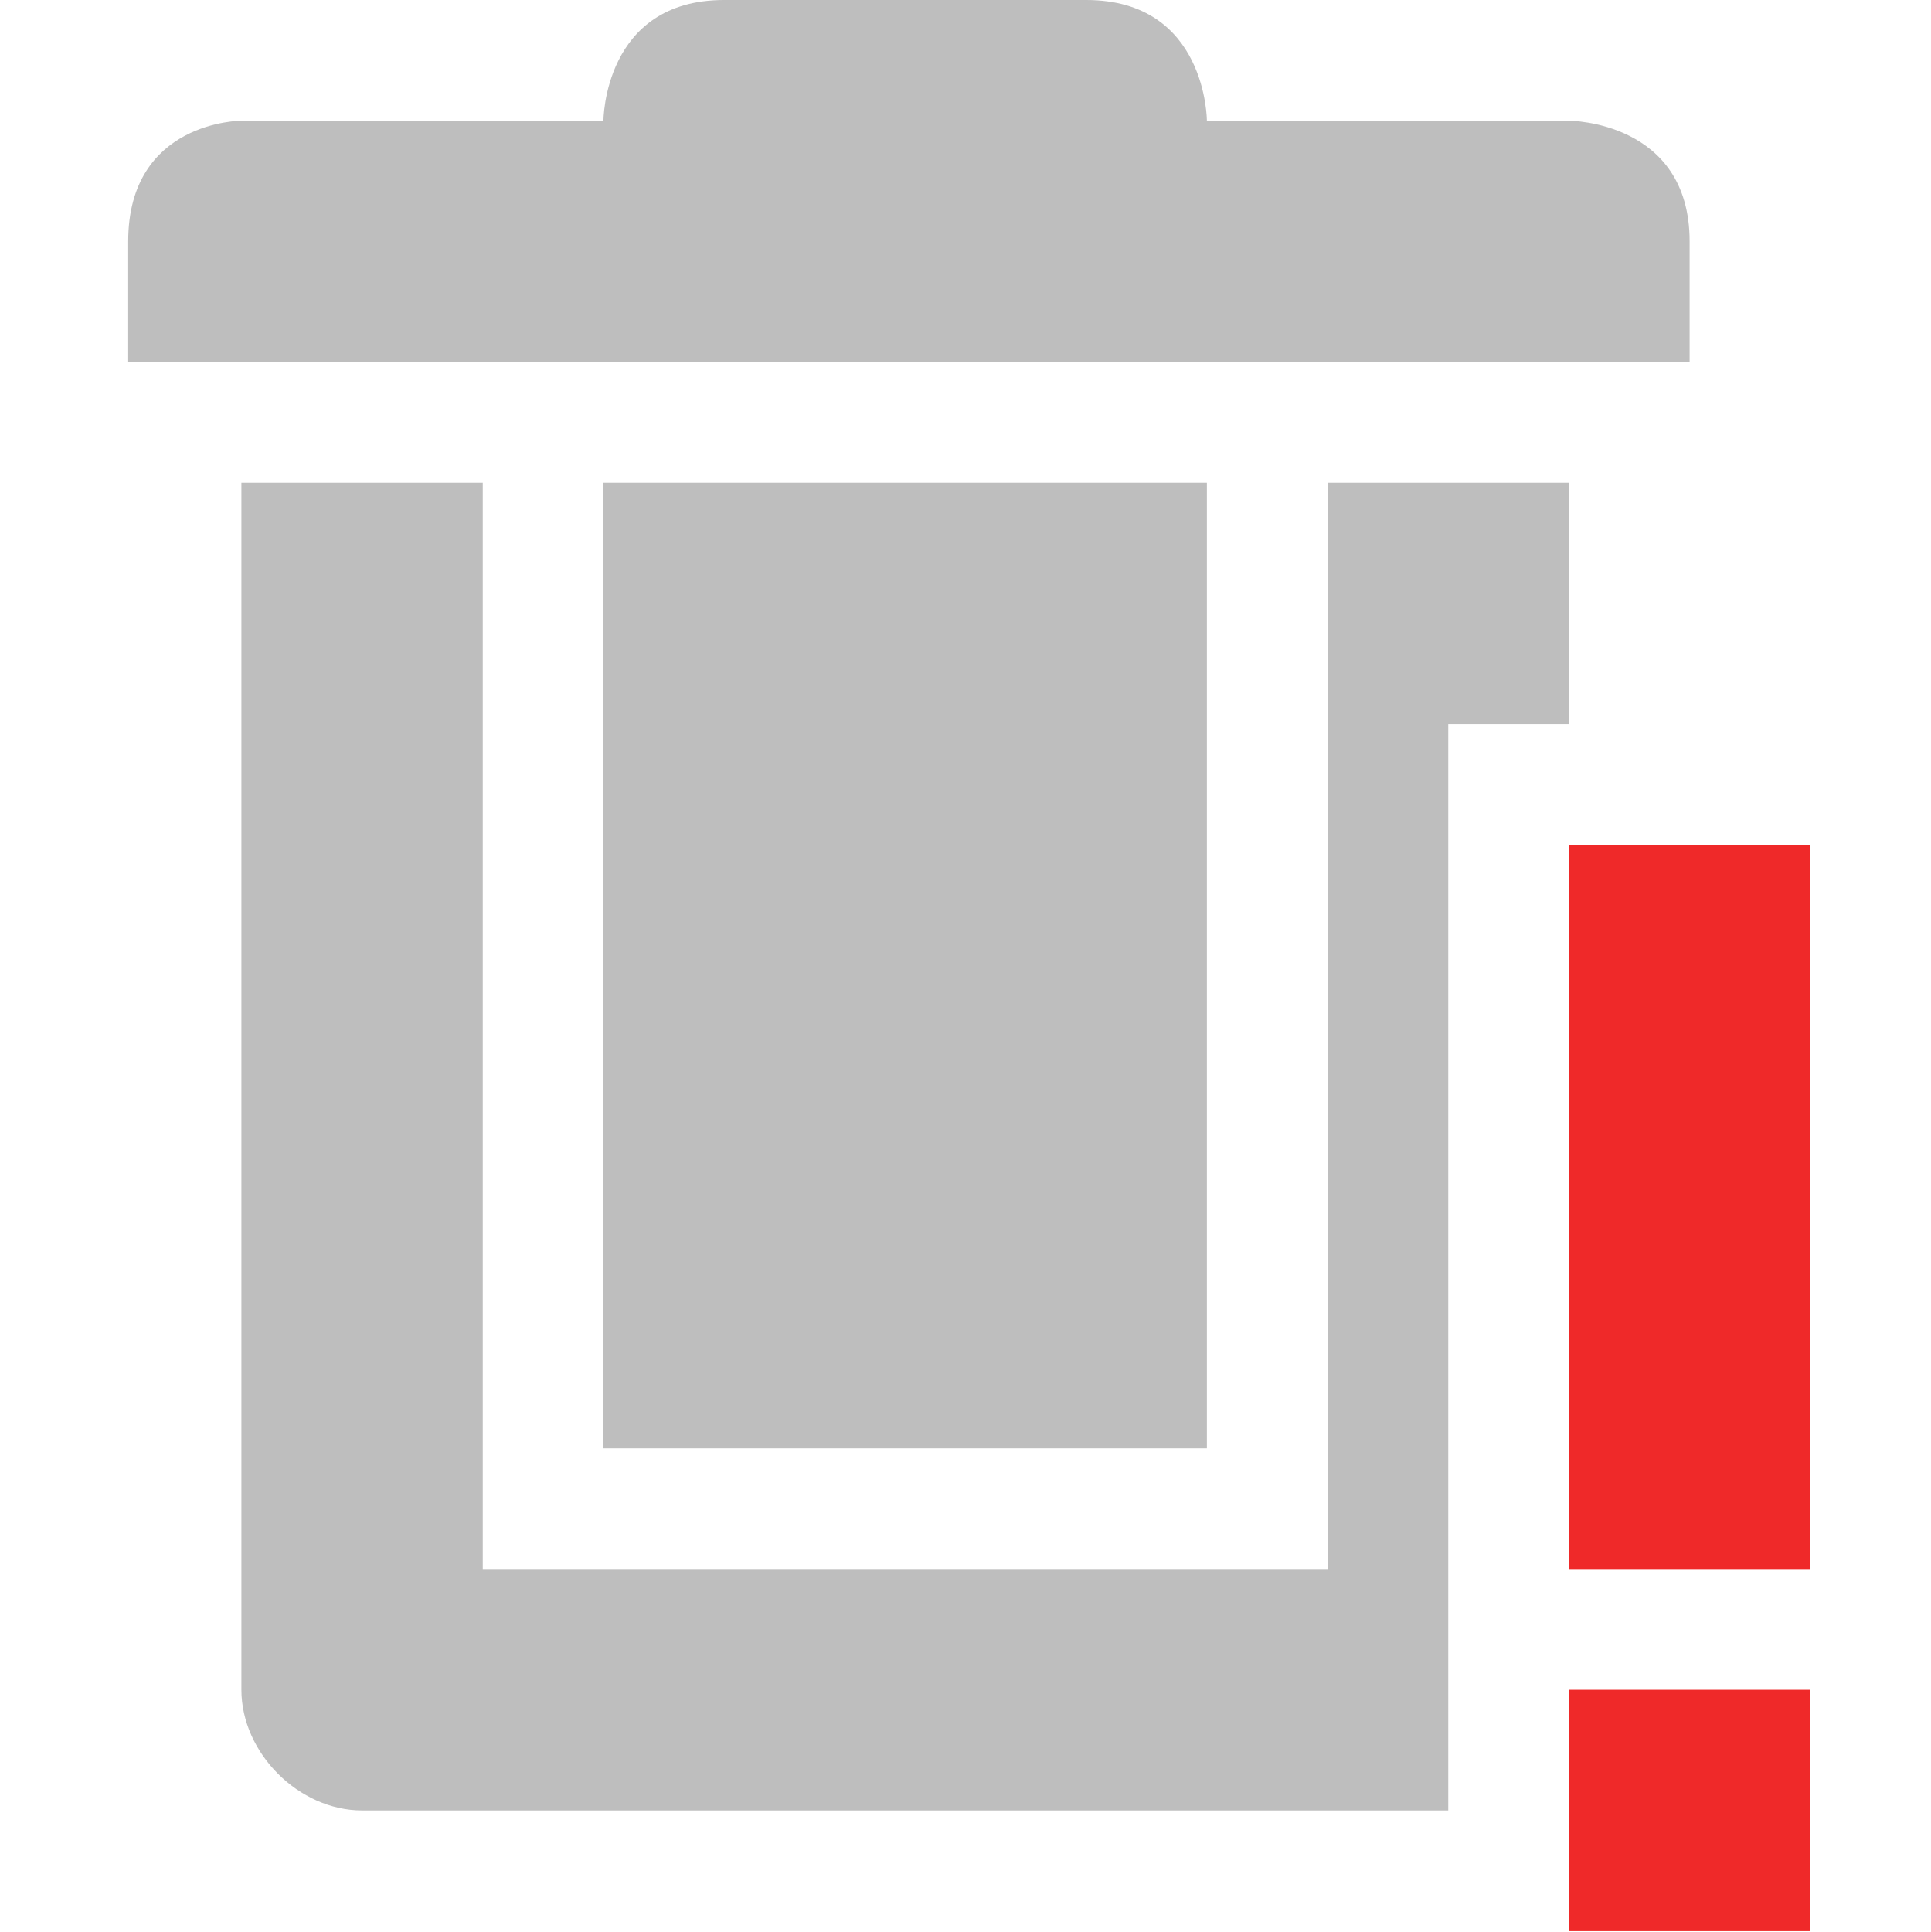
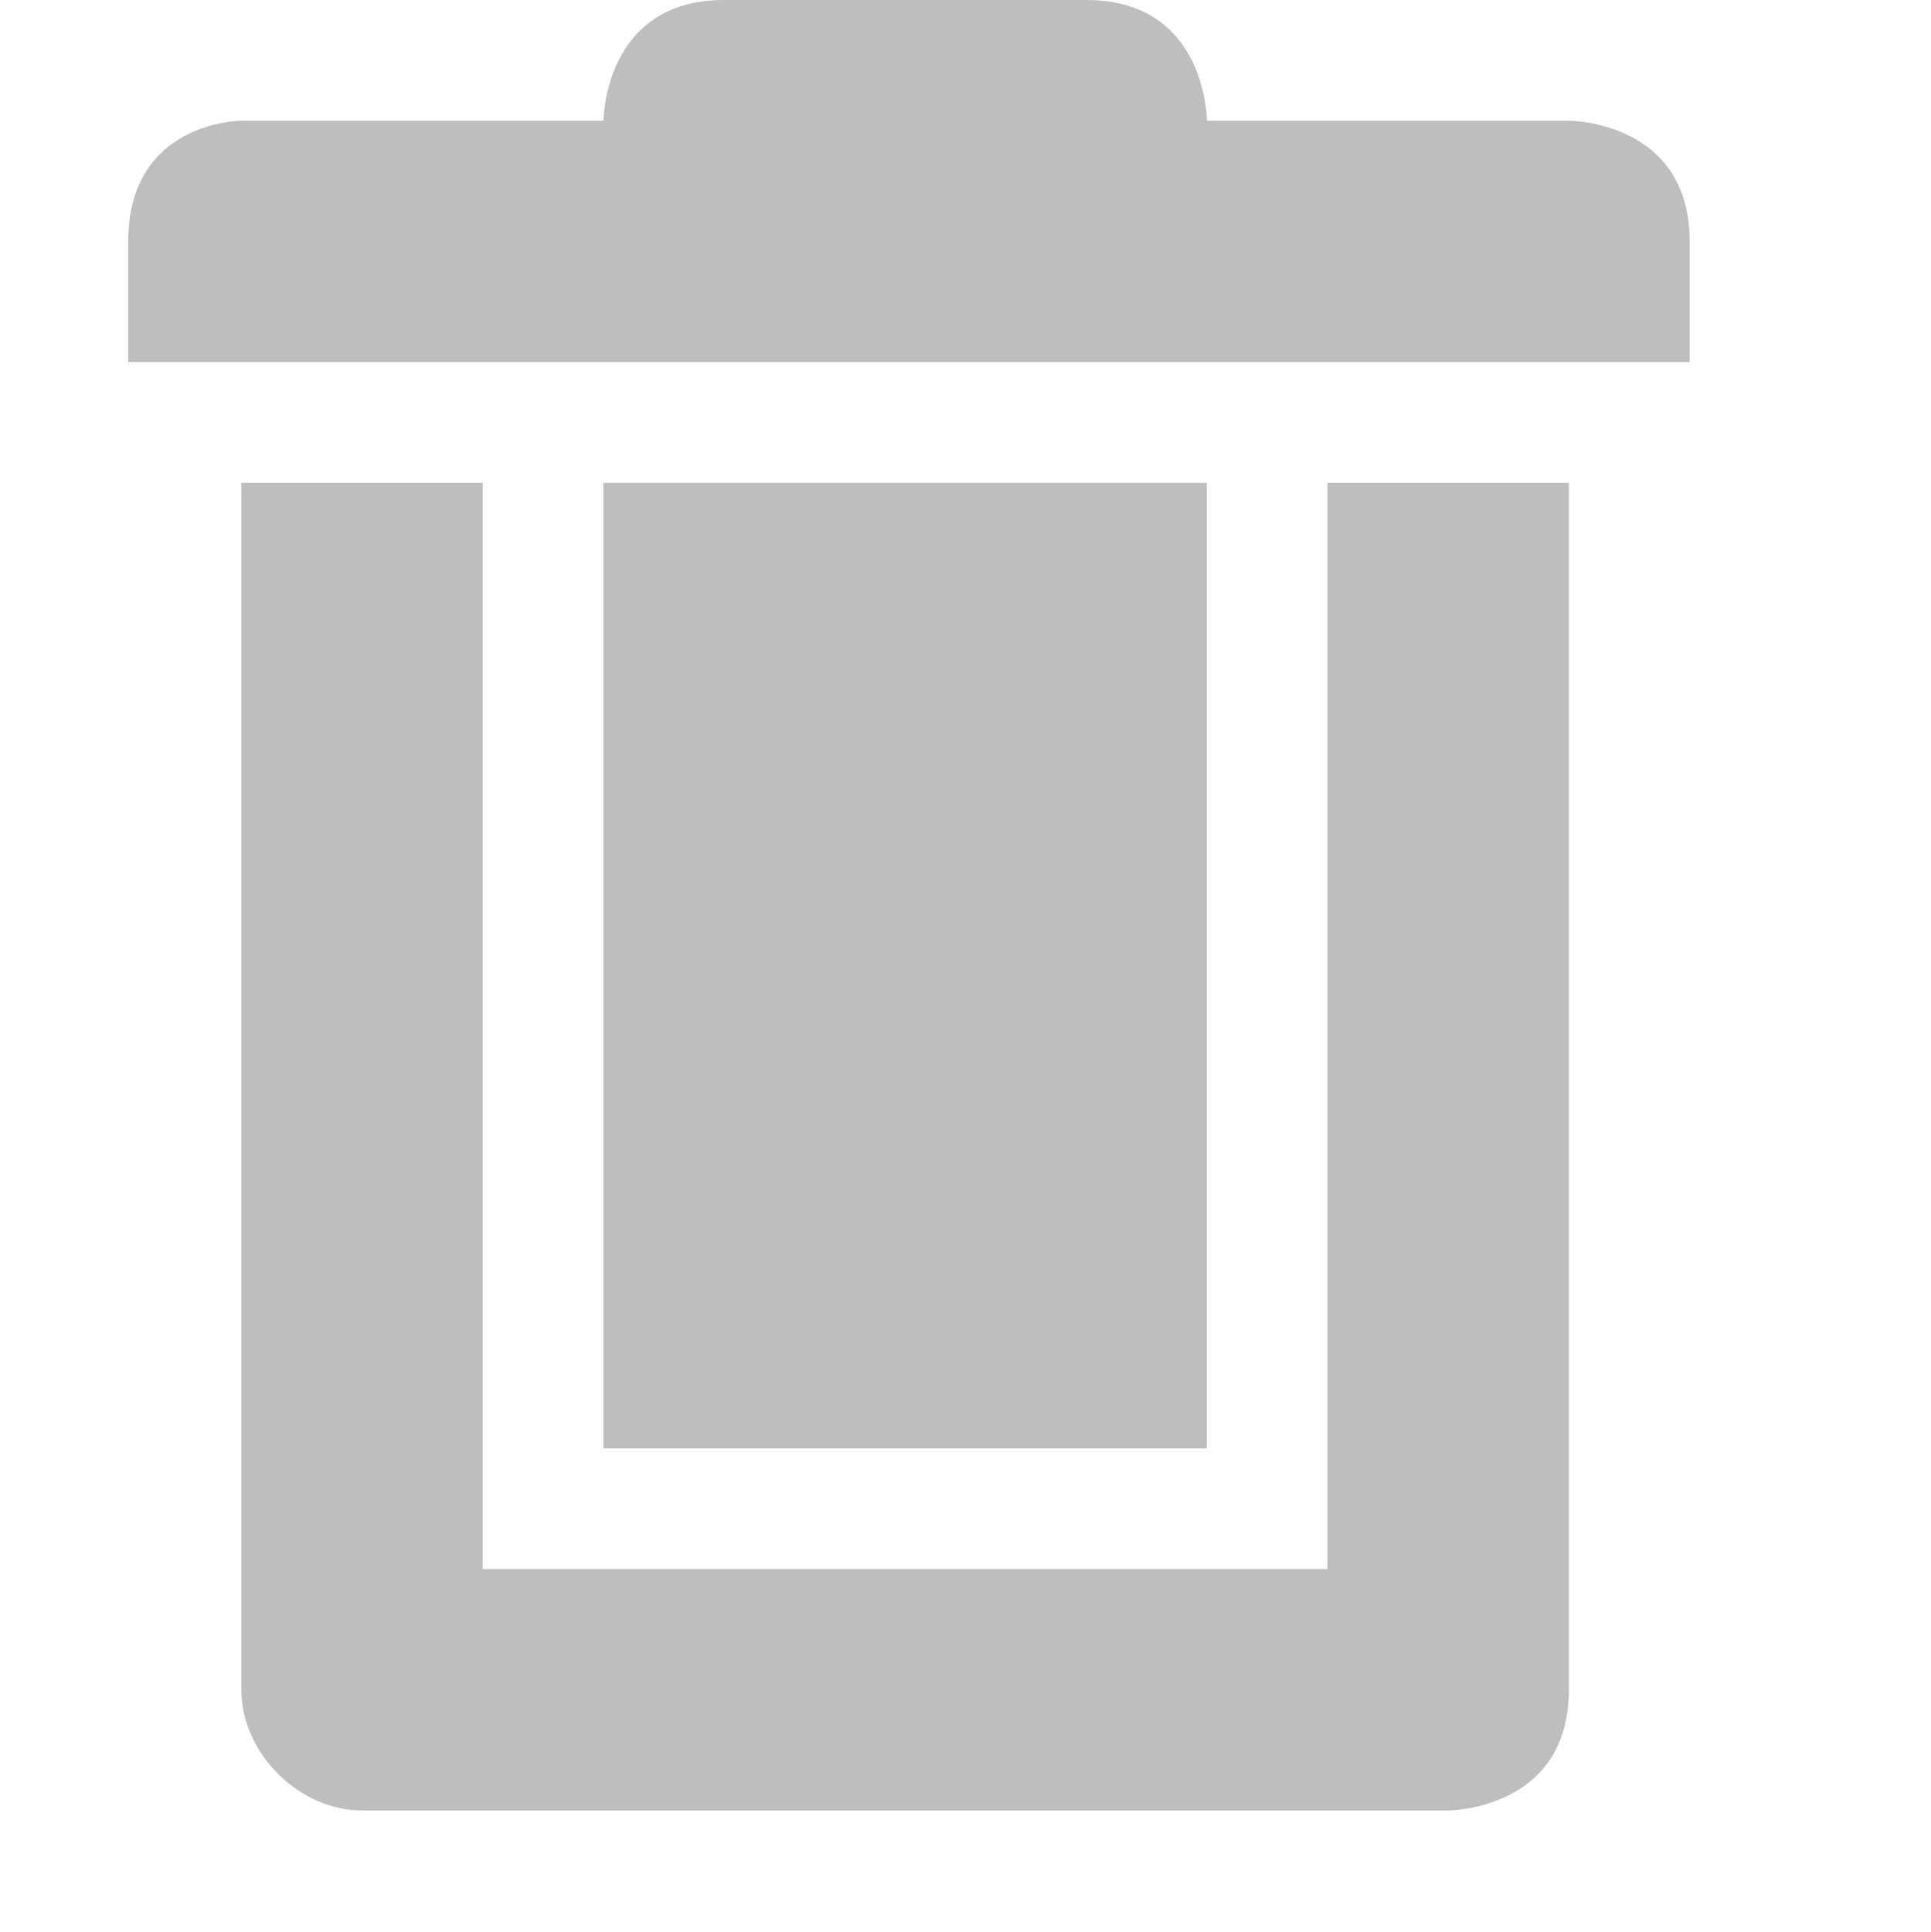
<svg xmlns="http://www.w3.org/2000/svg" xmlns:ns1="http://www.openswatchbook.org/uri/2009/osb" height="16.007" id="svg7384" style="enable-background:new" version="1.1" width="16">
  <defs id="defs7386">
    <linearGradient id="linearGradient5606" ns1:paint="solid">
      <stop id="stop5608" offset="0" style="stop-color:#000000;stop-opacity:1;" />
    </linearGradient>
    <filter color-interpolation-filters="sRGB" id="filter7554">
      <feBlend id="feBlend7556" in2="BackgroundImage" mode="darken" />
    </filter>
  </defs>
-   <g id="layer9" style="display:inline" transform="translate(-558.9377,342)">
-     <path d="m 560.938,-338 0,10 c 5e-5,0.524 0.476,1 1,1 l 8,0 1,0 0,-9 1,0 0,-2 -2,0 0,8 0,1 -0.969,0 -2.031,0 -0.969,0 -2.031,0 -1,0 0,-1 0,-8 z" id="path8523-9" style="font-size:medium;font-style:normal;font-variant:normal;font-weight:normal;font-stretch:normal;text-indent:0;text-align:start;text-decoration:none;line-height:normal;letter-spacing:normal;word-spacing:normal;text-transform:none;direction:ltr;block-progression:tb;writing-mode:lr-tb;text-anchor:start;baseline-shift:baseline;color:#000000;fill:#bebebe;fill-opacity:1;stroke:none;stroke-width:2;marker:none;visibility:visible;display:inline;overflow:visible;enable-background:accumulate;font-family:Sans;-inkscape-font-specification:Sans" />
-     <path d="m 560,-340 0,1 12.938,0 0,-1 c 0,-1 -1,-1 -1,-1 l -3,0 c 0,0 0,-1 -1,-1 l -3,0 c -1,0 -1,1 -1,1 l -3,0 c 0,0 -0.938,0 -0.938,1 z" id="path8525-2" style="font-size:medium;font-style:normal;font-variant:normal;font-weight:normal;font-stretch:normal;text-indent:0;text-align:start;text-decoration:none;line-height:normal;letter-spacing:normal;word-spacing:normal;text-transform:none;direction:ltr;block-progression:tb;writing-mode:lr-tb;text-anchor:start;baseline-shift:baseline;color:#000000;fill:#bebebe;fill-opacity:1;stroke:none;stroke-width:2;marker:none;visibility:visible;display:inline;overflow:visible;enable-background:accumulate;font-family:Sans;-inkscape-font-specification:Sans" />
-     <path class="error" d="m 571.938,-335 0,6 2,0 0,-6 z m 0,7 0,2 2,0 0,-2 z" id="rect7811-2-9-1" style="color:#bebebe;fill:#ef2929;fill-opacity:1;stroke:none;stroke-width:2;marker:none;visibility:visible;display:inline;overflow:visible;enable-background:accumulate" />
-     <path d="m 563.938,-330 5,0 0,-8 -5,0 z" id="path6047-8" style="font-size:medium;font-style:normal;font-variant:normal;font-weight:normal;font-stretch:normal;text-indent:0;text-align:start;text-decoration:none;line-height:normal;letter-spacing:normal;word-spacing:normal;text-transform:none;direction:ltr;block-progression:tb;writing-mode:lr-tb;text-anchor:start;baseline-shift:baseline;color:#000000;fill:#bebebe;fill-opacity:1;stroke:none;stroke-width:2;marker:none;visibility:visible;display:inline;overflow:visible;enable-background:accumulate;font-family:Sans;-inkscape-font-specification:Sans" />
+   <g id="layer9" style="display:inline" transform="translate(-559.0002,342)">
+     <path d="m 561,-338 0,10 c 5e-5,0.524 0.476,1 1,1 l 8,0 1,0 c 0,0 1,0 1,-1 l -2e-5,-8 0,-2 -2,0 0,8 0,1 -0.969,0 -2.031,0 -0.969,0 -2.031,0 -1,0 0,-1 0,-8 z" id="path8523-9" style="font-size:medium;font-style:normal;font-variant:normal;font-weight:normal;font-stretch:normal;text-indent:0;text-align:start;text-decoration:none;line-height:normal;letter-spacing:normal;word-spacing:normal;text-transform:none;direction:ltr;block-progression:tb;writing-mode:lr-tb;text-anchor:start;baseline-shift:baseline;color:#000000;fill:#bebebe;fill-opacity:1;stroke:none;stroke-width:2;marker:none;visibility:visible;display:inline;overflow:visible;enable-background:accumulate;font-family:Sans;-inkscape-font-specification:Sans" />
+     <path d="m 560.063,-340 0,1 12.938,0 0,-1 c 0,-1 -1,-1 -1,-1 l -3,0 c 0,0 0,-1 -1,-1 l -3,0 c -1,0 -1,1 -1,1 l -3,0 c 0,0 -0.938,0 -0.938,1 z" id="path8525-2" style="font-size:medium;font-style:normal;font-variant:normal;font-weight:normal;font-stretch:normal;text-indent:0;text-align:start;text-decoration:none;line-height:normal;letter-spacing:normal;word-spacing:normal;text-transform:none;direction:ltr;block-progression:tb;writing-mode:lr-tb;text-anchor:start;baseline-shift:baseline;color:#000000;fill:#bebebe;fill-opacity:1;stroke:none;stroke-width:2;marker:none;visibility:visible;display:inline;overflow:visible;enable-background:accumulate;font-family:Sans;-inkscape-font-specification:Sans" />
+     <path d="m 564,-330 5,0 0,-8 -5,0 z" id="path6047-8" style="font-size:medium;font-style:normal;font-variant:normal;font-weight:normal;font-stretch:normal;text-indent:0;text-align:start;text-decoration:none;line-height:normal;letter-spacing:normal;word-spacing:normal;text-transform:none;direction:ltr;block-progression:tb;writing-mode:lr-tb;text-anchor:start;baseline-shift:baseline;color:#000000;fill:#bebebe;fill-opacity:1;stroke:none;stroke-width:2;marker:none;visibility:visible;display:inline;overflow:visible;enable-background:accumulate;font-family:Sans;-inkscape-font-specification:Sans" />
  </g>
-   <g id="layer10" style="display:inline;filter:url(#filter7554)" transform="translate(-558.9377,342)" />
-   <g id="layer1" style="display:inline" transform="translate(-317.9375,-275)" />
-   <g id="layer14" style="display:inline" transform="translate(-558.9377,342)" />
-   <g id="layer15" style="display:inline" transform="translate(-558.9377,342)" />
-   <g id="g71291" style="display:inline" transform="translate(-558.9377,342)" />
-   <g id="layer2" style="display:inline" transform="translate(-317.9375,-125)" />
-   <g id="g6058" style="display:inline" transform="translate(-317.9375,-125)" />
-   <g id="layer12" style="display:inline" transform="translate(-558.9377,342)" />
+   <g id="layer10" style="display:inline;filter:url(#filter7554)" transform="translate(-559.0002,342)" />
+   <g id="layer1" style="display:inline" transform="translate(-318,-275)" />
+   <g id="layer14" style="display:inline" transform="translate(-559.0002,342)" />
+   <g id="layer15" style="display:inline" transform="translate(-559.0002,342)" />
+   <g id="g71291" style="display:inline" transform="translate(-559.0002,342)" />
+   <g id="layer2" style="display:inline" transform="translate(-318,-125)" />
+   <g id="g6058" style="display:inline" transform="translate(-318,-125)" />
+   <g id="layer12" style="display:inline" transform="translate(-559.0002,342)" />
</svg>
